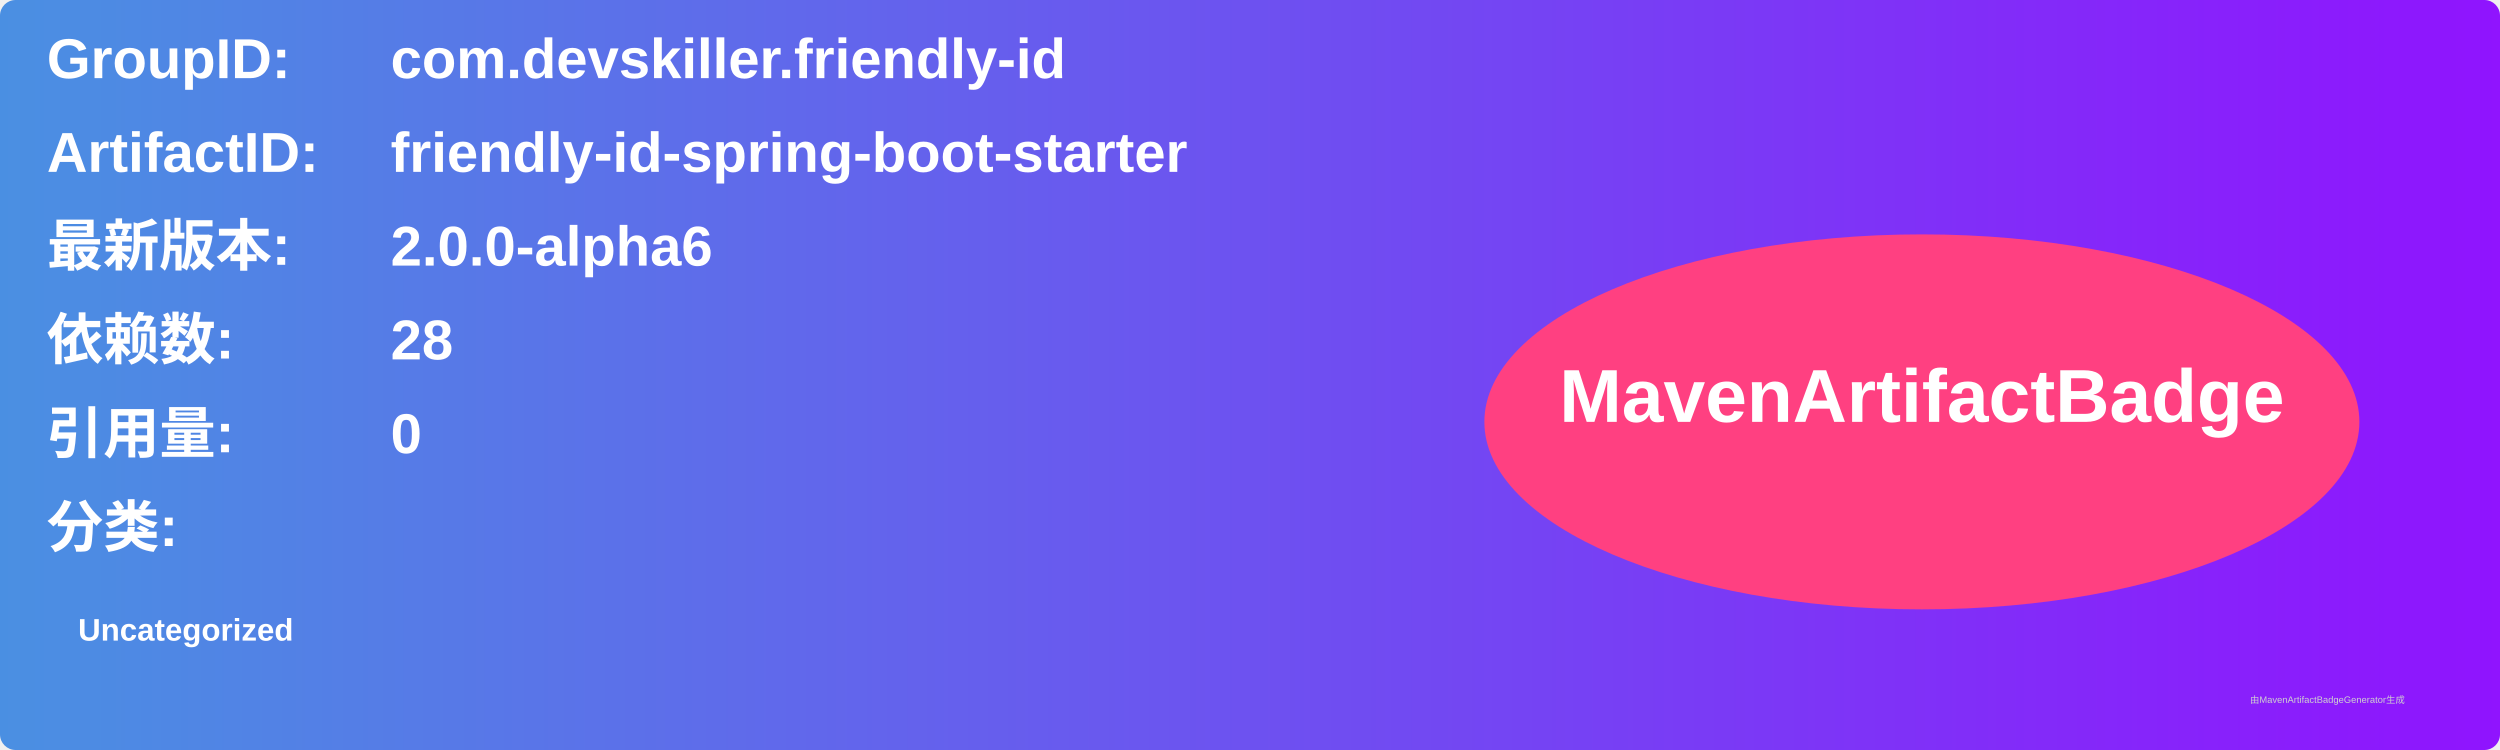
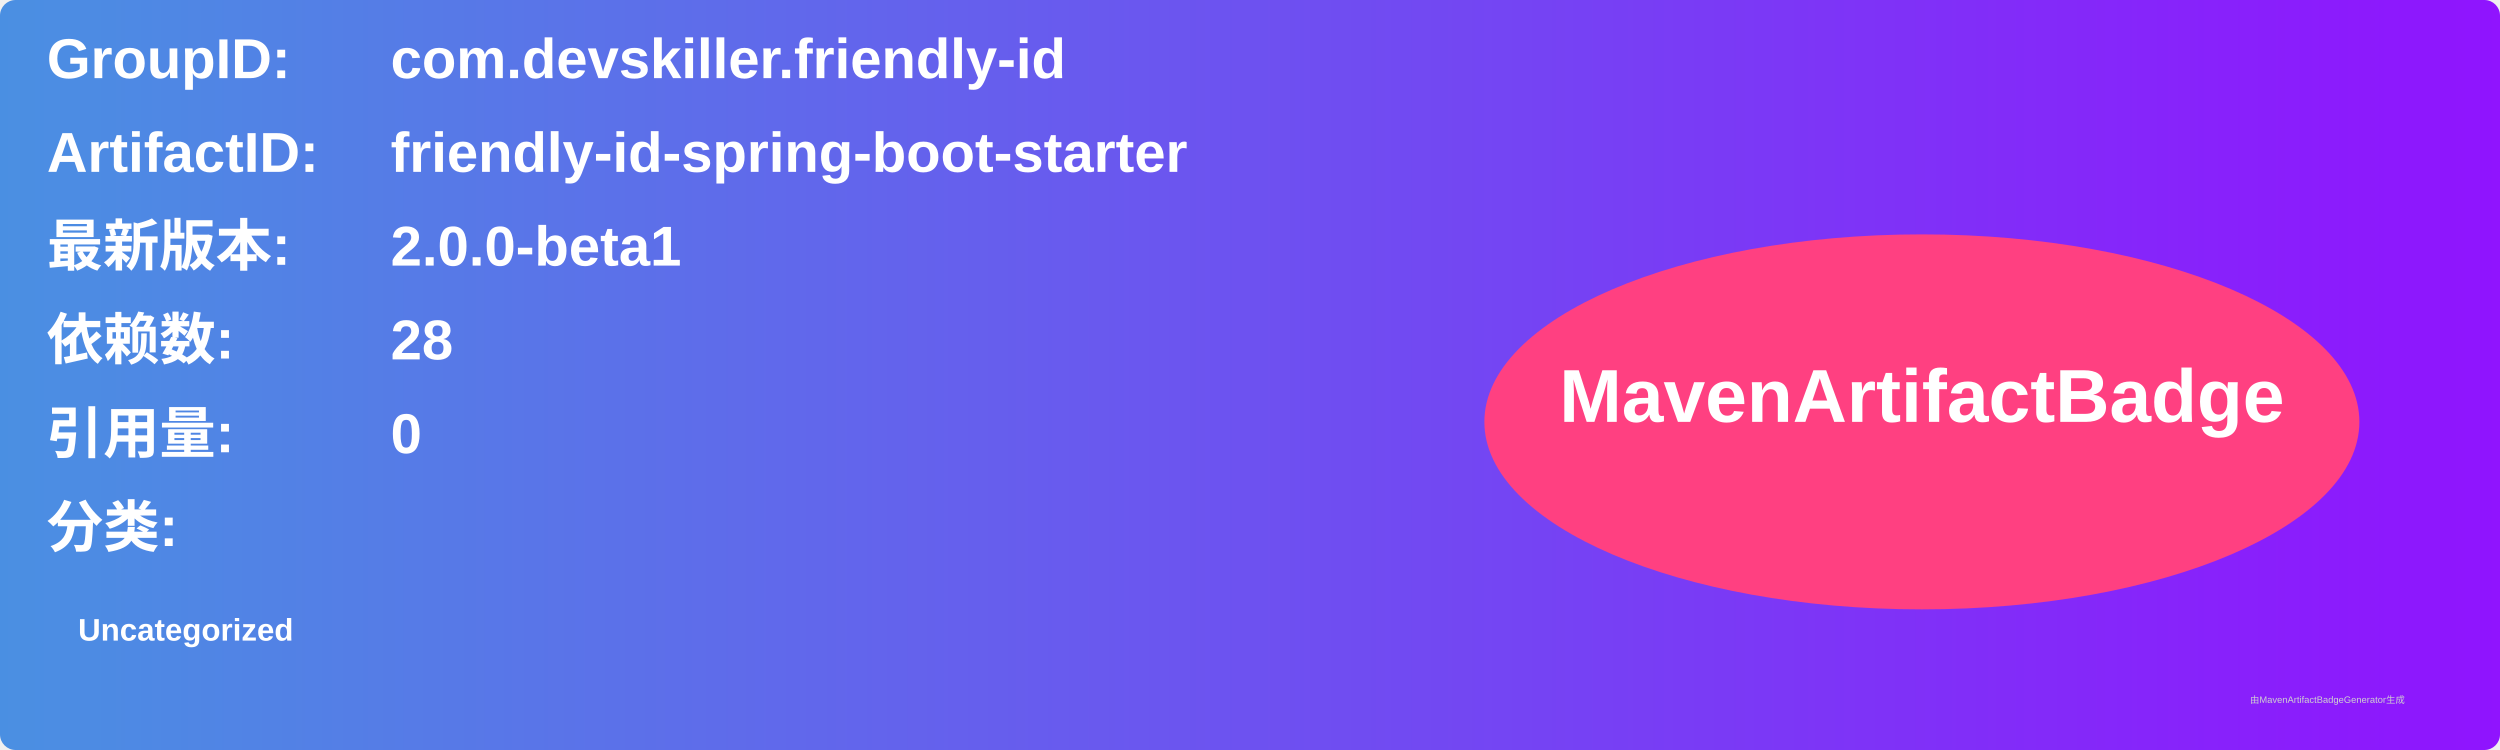
<svg xmlns="http://www.w3.org/2000/svg" width="800" height="240" viewBox="0 0 800 240">
  <linearGradient id="grad" x1="0%" y1="0%" x2="100%" y2="0%">
    <stop offset="0%" stop-color="#4a90e2" />
    <stop offset="100%" stop-color="#9013fe" />
  </linearGradient>
  <rect width="100%" height="100%" rx="5" ry="5" fill="url(#grad)" />
  <g transform="translate(15, 15)">
    <text x="0" y="10" font-family="Arial" font-size="18" fill="white" font-weight="bold" width="260">GroupID:</text>
    <text x="110" y="10" font-family="Arial" font-size="18" fill="white" font-weight="bold" width="460">com.devskiller.friendly-id</text>
    <text x="0" y="40" font-family="Arial" font-size="18" fill="white" font-weight="bold" width="260">ArtifactID:</text>
    <text x="110" y="40" font-family="Arial" font-size="18" fill="white" font-weight="bold" width="460">friendly-id-spring-boot-starter</text>
    <text x="0" y="70" font-family="Arial" font-size="18" fill="white" font-weight="bold">最新版本:</text>
    <text x="110" y="70" font-family="Arial" font-size="18" fill="white" font-weight="bold">
-       <tspan font-weight="bold">2.0.0-alpha6</tspan>
+       <tspan font-weight="bold">2.0.0-beta1</tspan>
    </text>
    <text x="0" y="100" font-family="Arial" font-size="18" fill="white" font-weight="bold">依赖数: </text>
    <text x="110" y="100" font-family="Arial" font-size="18" fill="white">
      <tspan font-weight="bold">28</tspan>
    </text>
    <text x="0" y="130" font-family="Arial" font-size="18" fill="white" font-weight="bold">引用量: </text>
    <text x="110" y="130" font-family="Arial" font-size="18" fill="white">
      <tspan font-weight="bold">0</tspan>
    </text>
    <text x="0" y="160" font-family="Arial" font-size="18" fill="white" font-weight="bold">分类:</text>
    <text x="10" y="190" font-family="Arial" font-size="10" fill="white">
      <tspan font-weight="bold">Uncategorized</tspan>
    </text>
    <ellipse cx="600" cy="120" rx="140" ry="60" fill="#ff4081" />
    <text x="600" y="120" text-anchor="middle" font-family="Arial" font-size="24" fill="white" font-weight="bold">MavenArtifactBadge</text>
  </g>
  <text x="720" y="225" font-family="Arial" font-size="3" fill="#d0d0d0">由MavenArtifactBadgeGenerator生成</text>
</svg>
